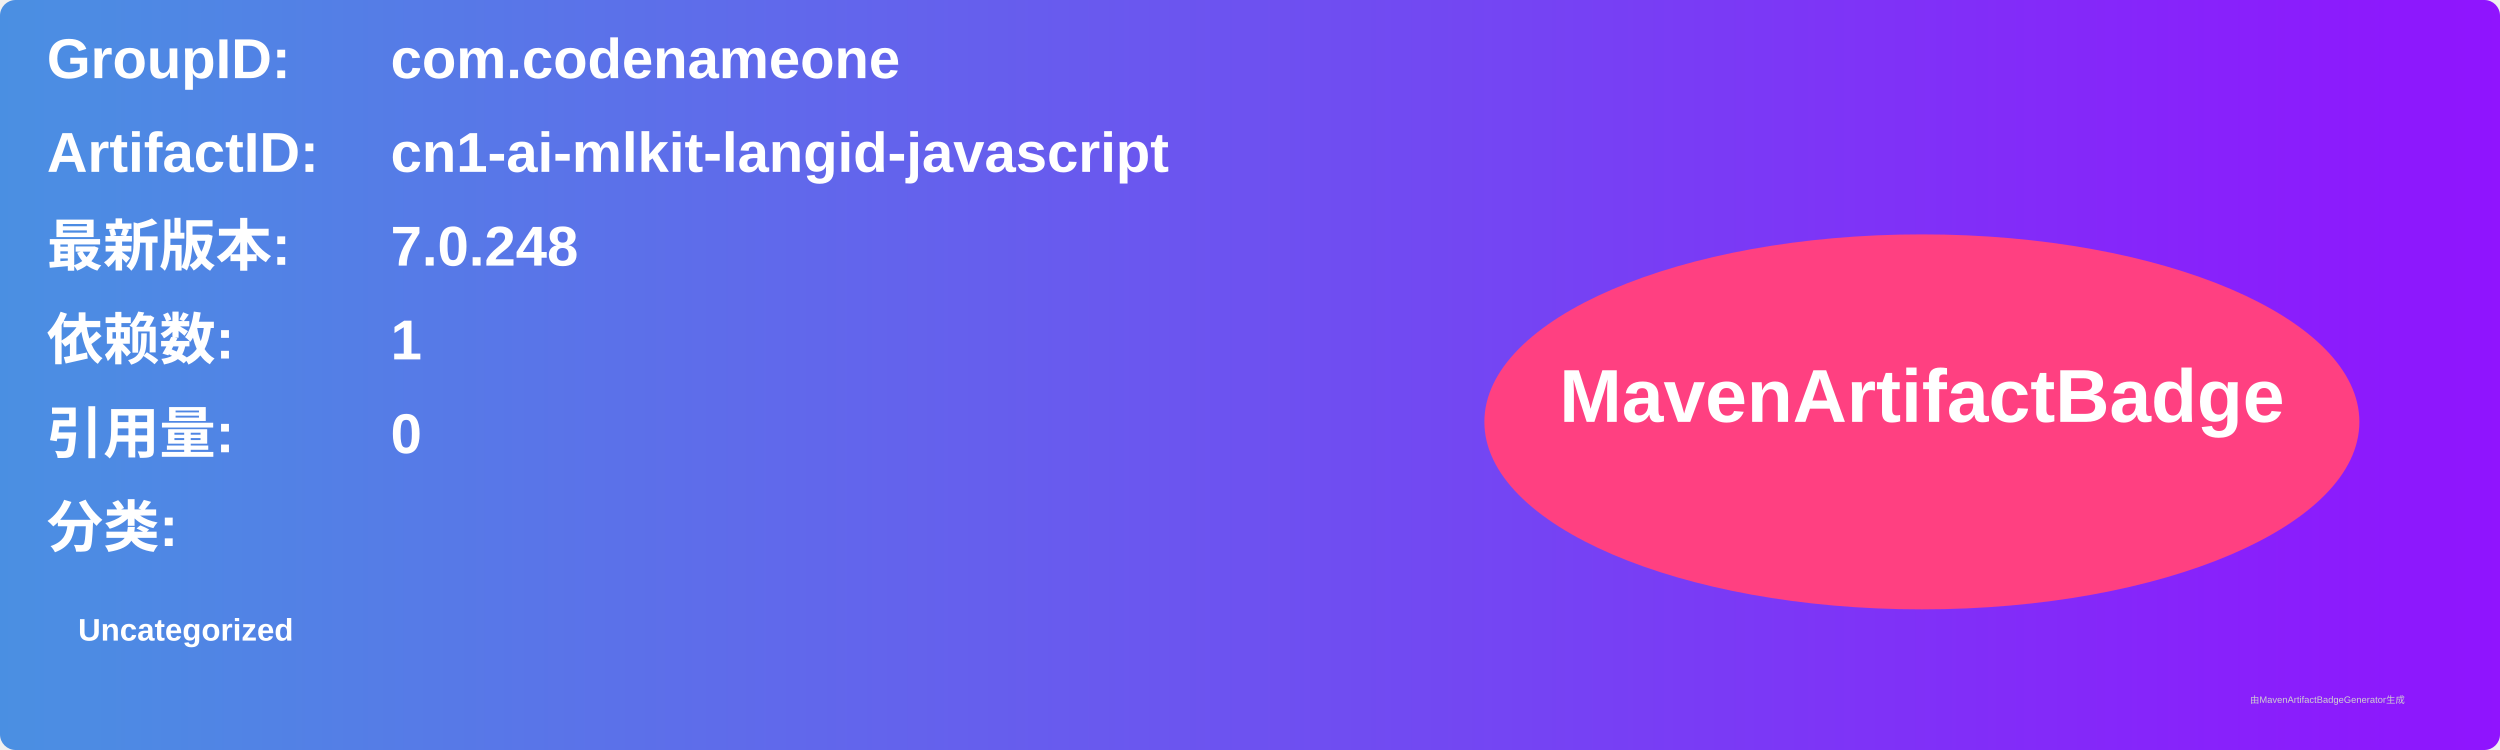
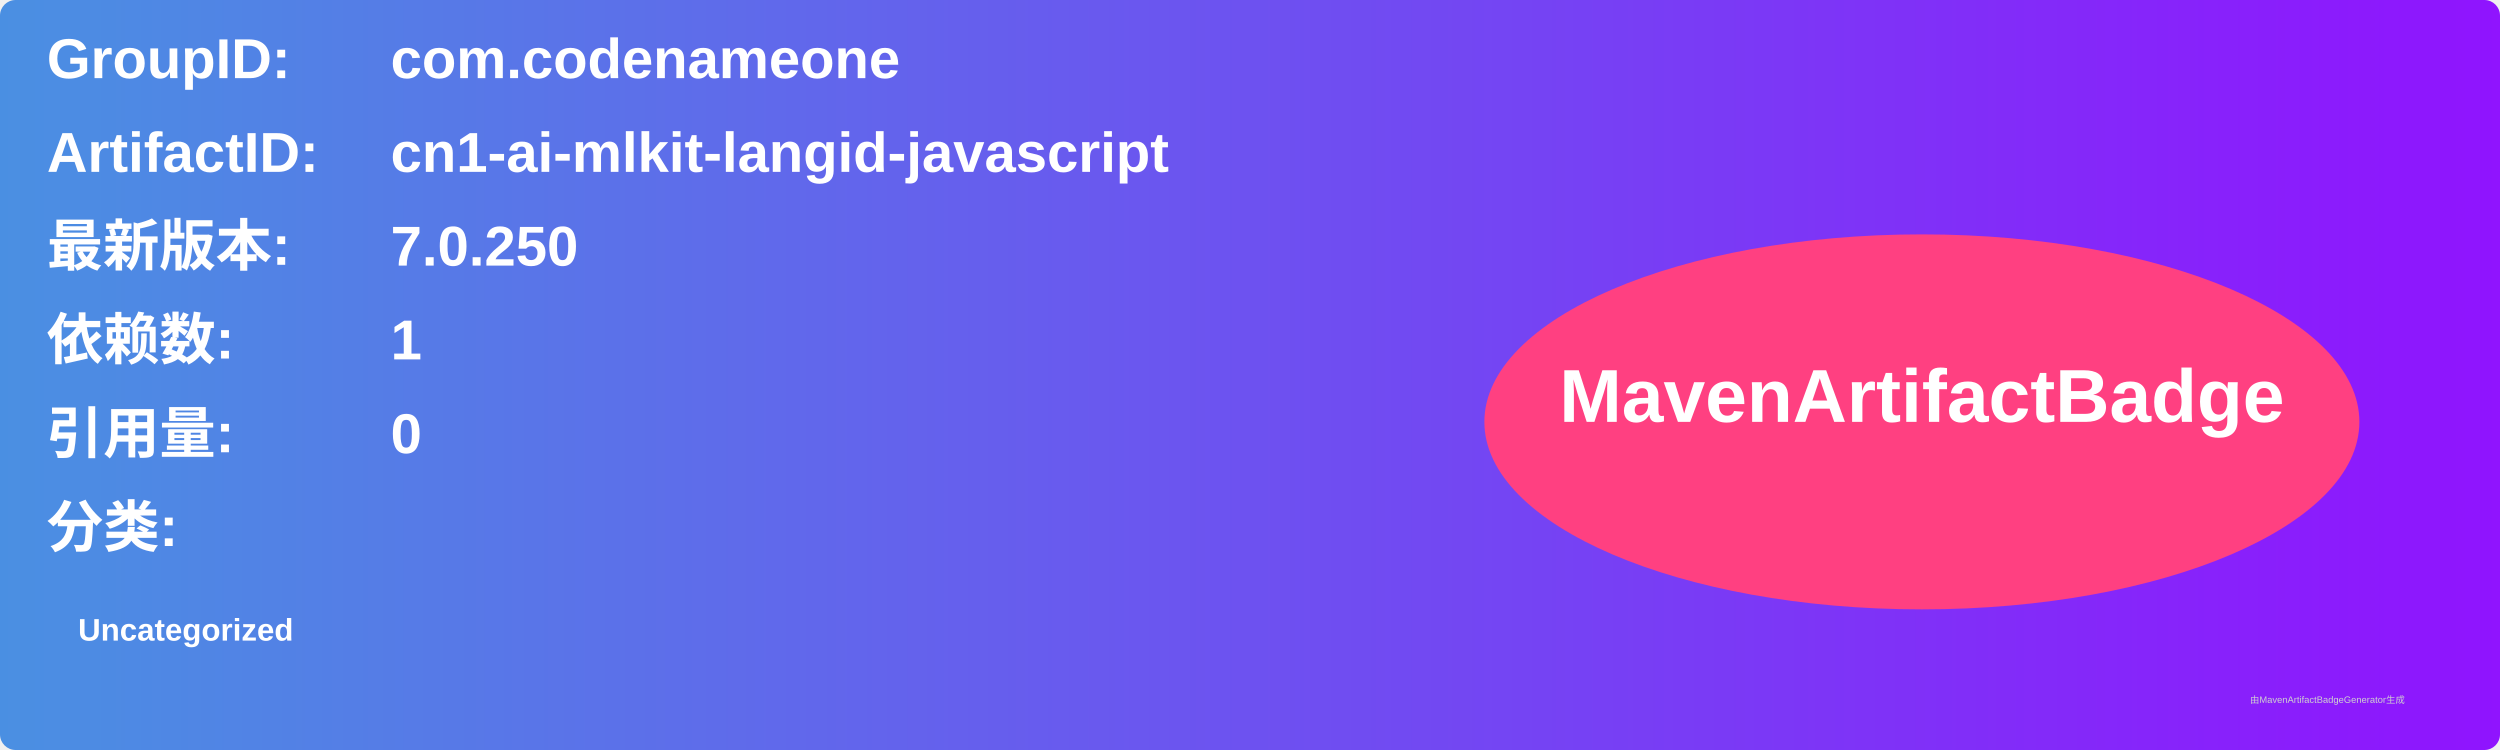
<svg xmlns="http://www.w3.org/2000/svg" width="800" height="240" viewBox="0 0 800 240">
  <linearGradient id="grad" x1="0%" y1="0%" x2="100%" y2="0%">
    <stop offset="0%" stop-color="#4a90e2" />
    <stop offset="100%" stop-color="#9013fe" />
  </linearGradient>
  <rect width="100%" height="100%" rx="5" ry="5" fill="url(#grad)" />
  <g transform="translate(15, 15)">
    <text x="0" y="10" font-family="Arial" font-size="18" fill="white" font-weight="bold" width="260">GroupID:</text>
    <text x="110" y="10" font-family="Arial" font-size="18" fill="white" font-weight="bold" width="460">com.codenameone</text>
    <text x="0" y="40" font-family="Arial" font-size="18" fill="white" font-weight="bold" width="260">ArtifactID:</text>
    <text x="110" y="40" font-family="Arial" font-size="18" fill="white" font-weight="bold" width="460">cn1-ai-mlkit-langid-javascript</text>
    <text x="0" y="70" font-family="Arial" font-size="18" fill="white" font-weight="bold">最新版本:</text>
    <text x="110" y="70" font-family="Arial" font-size="18" fill="white" font-weight="bold">
-       <tspan font-weight="bold">7.0.248</tspan>
+       <tspan font-weight="bold">7.0.250</tspan>
    </text>
    <text x="0" y="100" font-family="Arial" font-size="18" fill="white" font-weight="bold">依赖数: </text>
    <text x="110" y="100" font-family="Arial" font-size="18" fill="white">
      <tspan font-weight="bold">1</tspan>
    </text>
    <text x="0" y="130" font-family="Arial" font-size="18" fill="white" font-weight="bold">引用量: </text>
    <text x="110" y="130" font-family="Arial" font-size="18" fill="white">
      <tspan font-weight="bold">0</tspan>
    </text>
    <text x="0" y="160" font-family="Arial" font-size="18" fill="white" font-weight="bold">分类:</text>
    <text x="10" y="190" font-family="Arial" font-size="10" fill="white">
      <tspan font-weight="bold">Uncategorized</tspan>
    </text>
    <ellipse cx="600" cy="120" rx="140" ry="60" fill="#ff4081" />
    <text x="600" y="120" text-anchor="middle" font-family="Arial" font-size="24" fill="white" font-weight="bold">MavenArtifactBadge</text>
  </g>
  <text x="720" y="225" font-family="Arial" font-size="3" fill="#d0d0d0">由MavenArtifactBadgeGenerator生成</text>
</svg>
